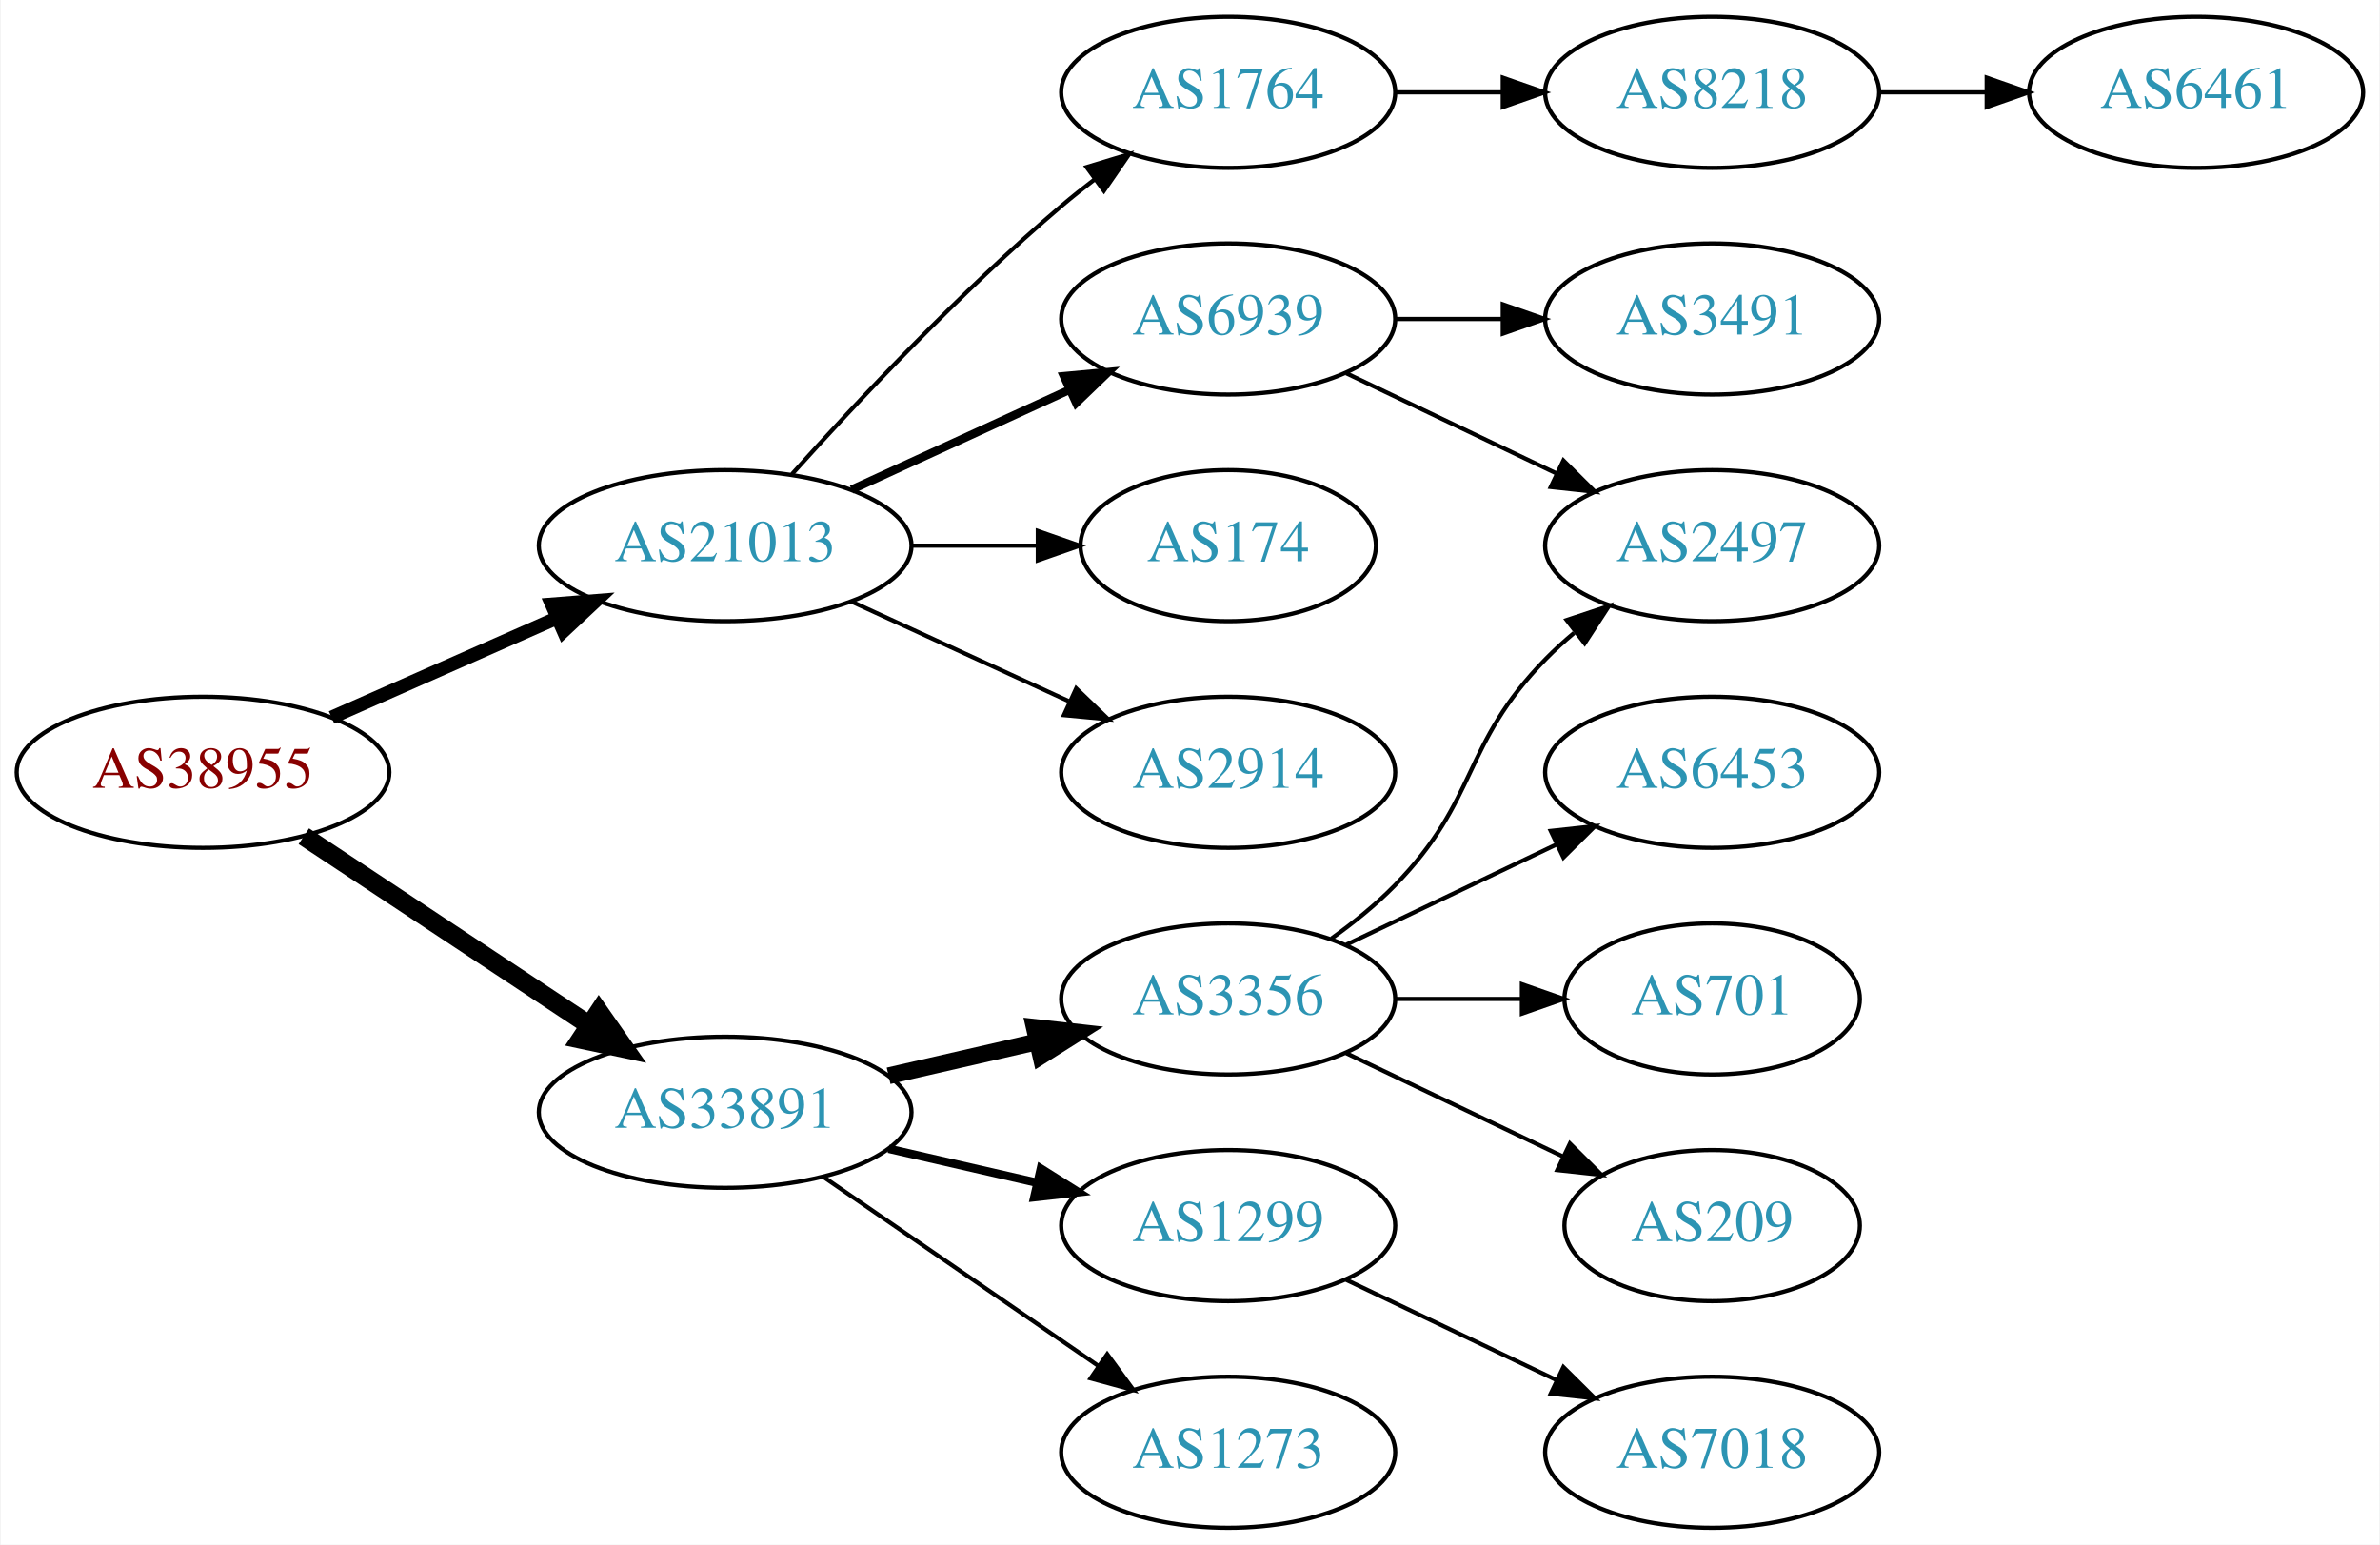
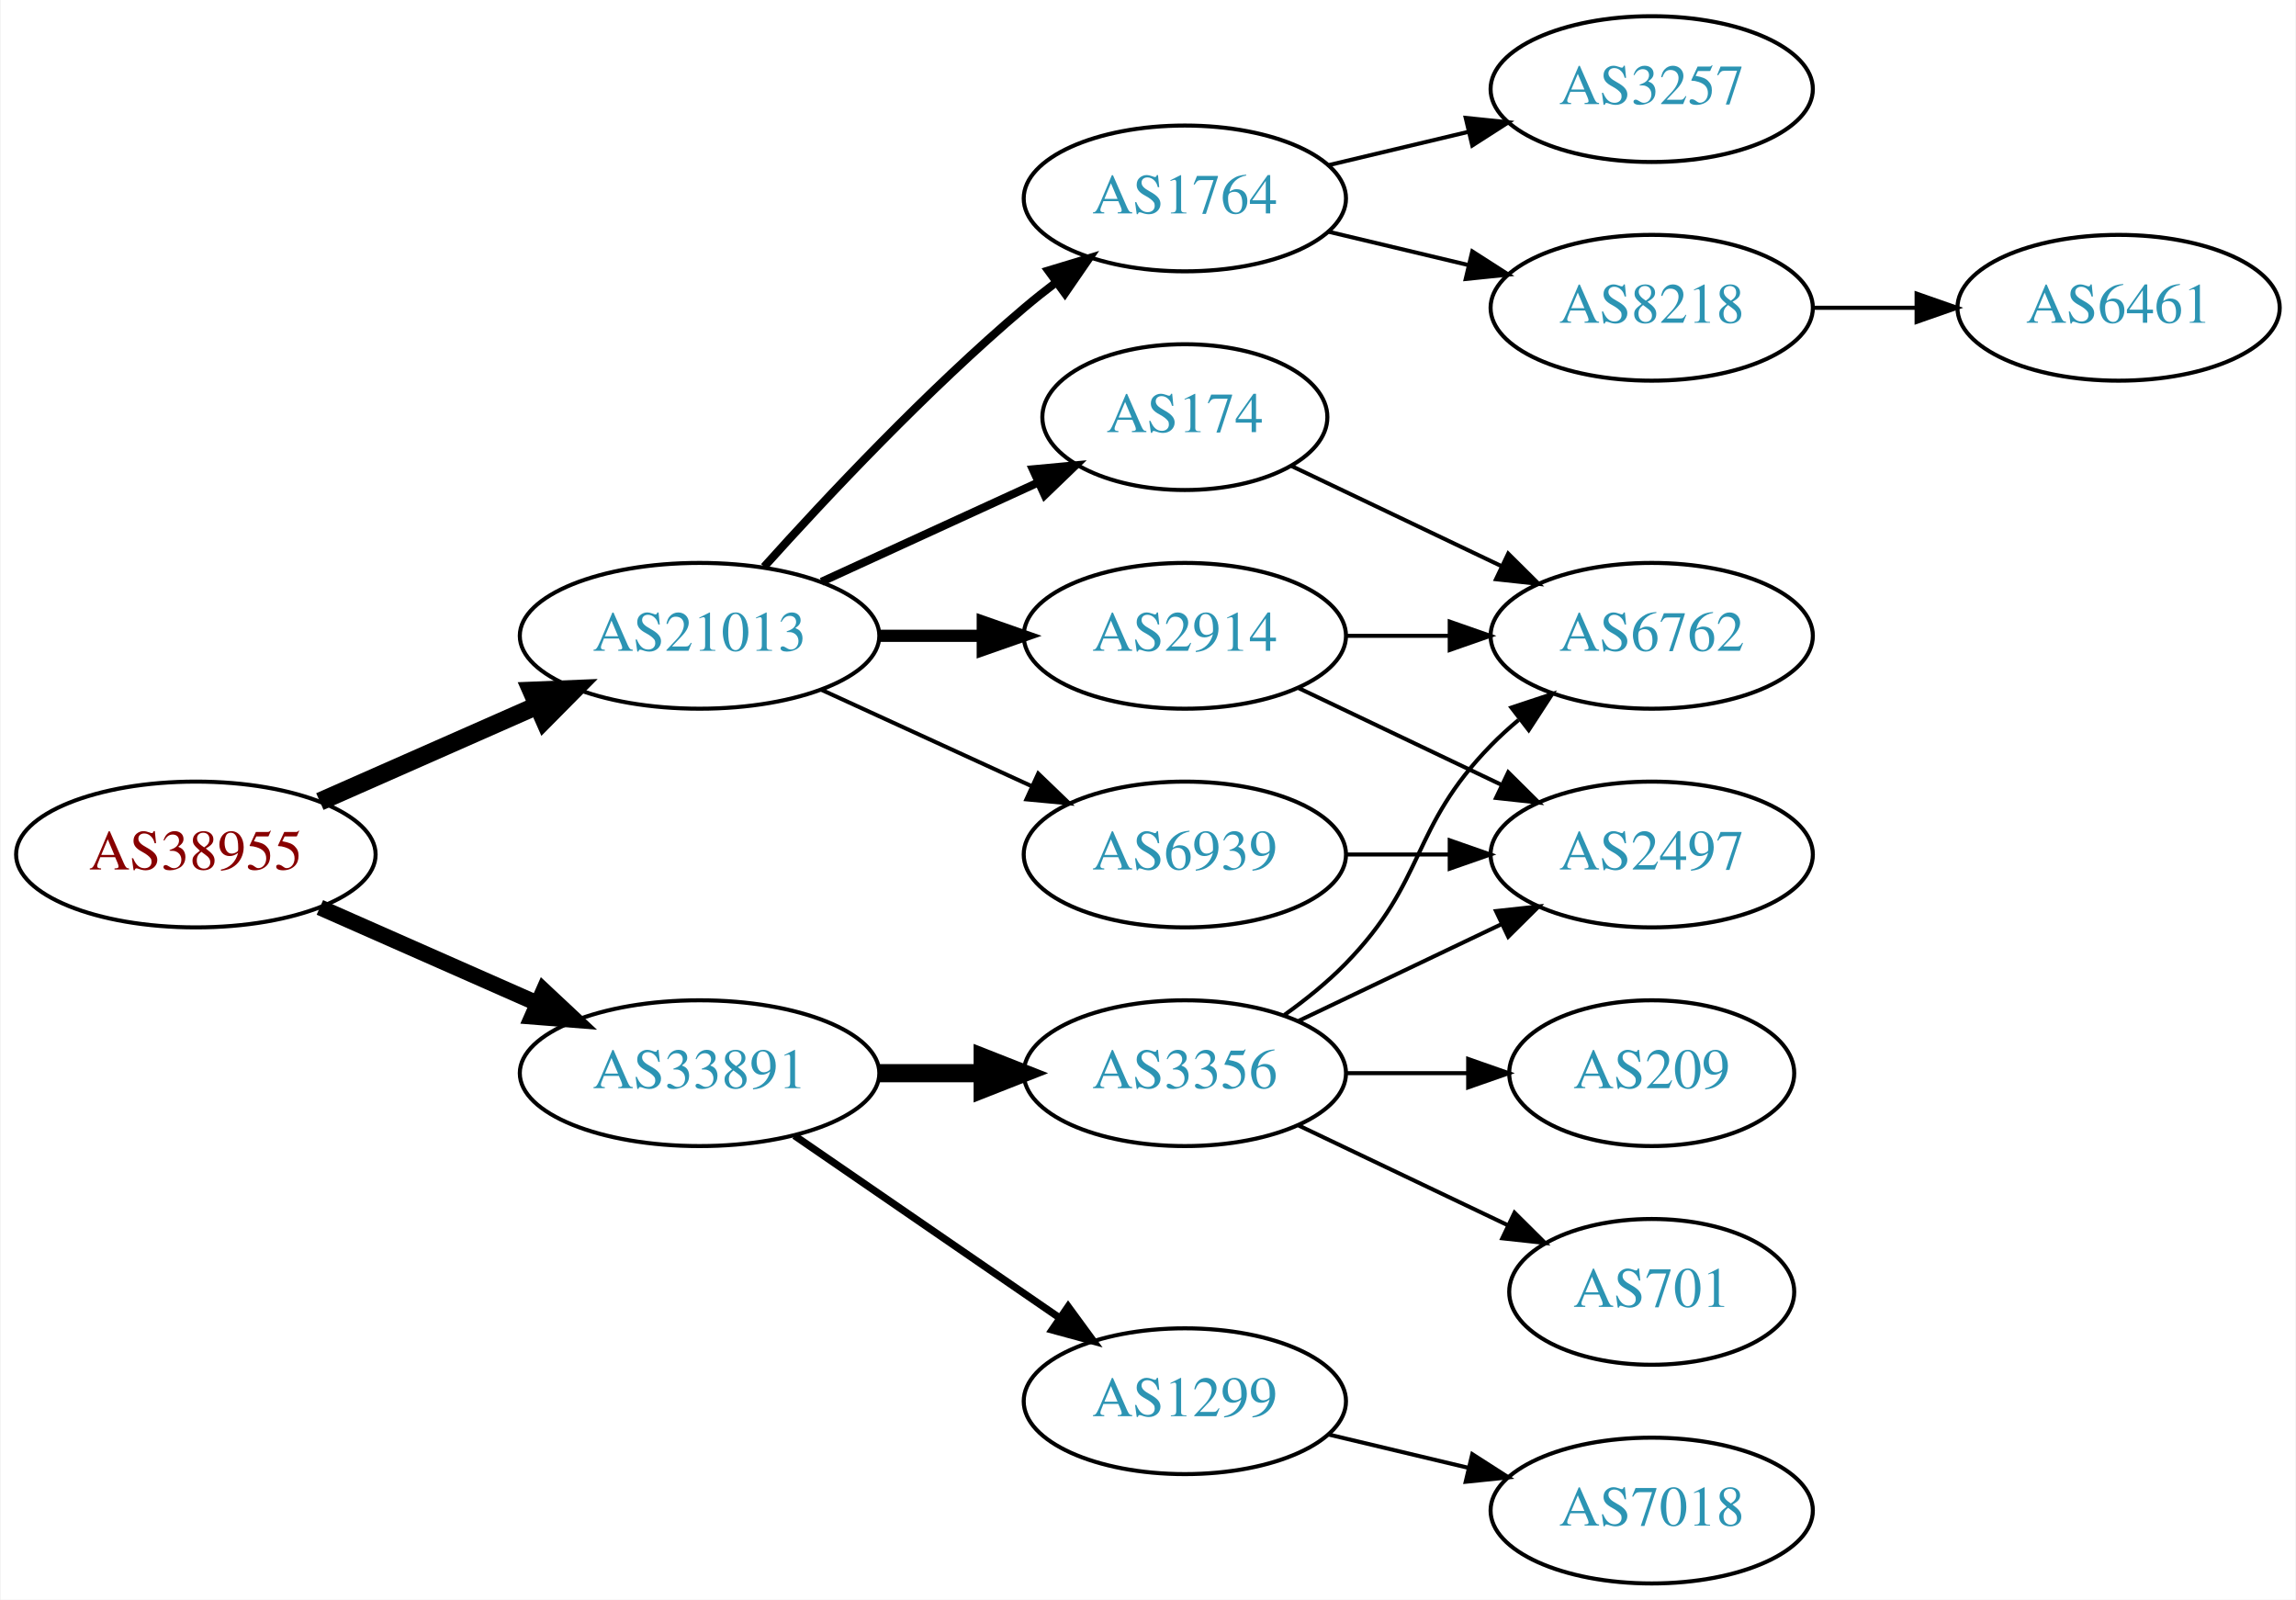
- <svg xmlns="http://www.w3.org/2000/svg" xmlns:xlink="http://www.w3.org/1999/xlink" width="567pt" height="368pt" viewBox="0.00 0.00 566.66 368.00">
-   <g id="graph0" class="graph" transform="scale(1 1) rotate(0) translate(4 364)">
-     <polygon fill="white" stroke="none" points="-4,4 -4,-364 562.663,-364 562.663,4 -4,4" />
+ <svg xmlns="http://www.w3.org/2000/svg" xmlns:xlink="http://www.w3.org/1999/xlink" width="567pt" height="395pt" viewBox="0.00 0.00 566.66 395.00">
+   <g id="graph0" class="graph" transform="scale(1 1) rotate(0) translate(4 391)">
+     <polygon fill="white" stroke="none" points="-4,4 -4,-391 562.663,-391 562.663,4 -4,4" />
    <g id="node1" class="node">
      <g id="a_node1">
        <a xlink:href="/asn/38955" xlink:title="AS38955 ~ World4You Internet Services GmbH [AT]">
          <ellipse fill="#ffffff" stroke="black" cx="44.196" cy="-180" rx="44.393" ry="18" />
          <text text-anchor="middle" x="44.196" y="-176.3" font-family="Times,serif" font-size="14.00" fill="#880000">AS38955</text>
        </a>
      </g>
    </g>
    <g id="node2" class="node">
      <g id="a_node2">
        <a xlink:href="/asn/21013" xlink:title="AS21013 ~ Wels, AT [AT]">
          <ellipse fill="#ffffff" stroke="black" cx="168.588" cy="-234" rx="44.393" ry="18" />
          <text text-anchor="middle" x="168.588" y="-230.3" font-family="Times,serif" font-size="14.00" fill="#2c94b3">AS21013</text>
        </a>
      </g>
    </g>
    <g id="edge1" class="edge">
-       <path fill="none" stroke="black" stroke-width="3.214" d="M74.824,-193.072C90.941,-200.183 111.081,-209.069 128.473,-216.742" />
-       <polygon fill="black" stroke="black" stroke-width="3.214" points="127.247,-220.027 137.809,-220.861 130.073,-213.622 127.247,-220.027" />
+       <path fill="none" stroke="black" stroke-width="4.5" d="M74.824,-193.072C90.941,-200.183 111.081,-209.069 128.473,-216.742" />
+       <polygon fill="black" stroke="black" stroke-width="4.5" points="127.071,-220.427 137.809,-220.861 130.249,-213.222 127.071,-220.427" />
    </g>
    <g id="node3" class="node">
      <g id="a_node3">
        <a xlink:href="/asn/33891" xlink:title="AS33891 ~ CORE-BACKBONE GMBH GLOBAL NETWORK [DE]">
-           <ellipse fill="#ffffff" stroke="black" cx="168.588" cy="-99" rx="44.393" ry="18" />
-           <text text-anchor="middle" x="168.588" y="-95.3" font-family="Times,serif" font-size="14.00" fill="#2c94b3">AS33891</text>
+           <ellipse fill="#ffffff" stroke="black" cx="168.588" cy="-126" rx="44.393" ry="18" />
+           <text text-anchor="middle" x="168.588" y="-122.3" font-family="Times,serif" font-size="14.00" fill="#2c94b3">AS33891</text>
        </a>
      </g>
    </g>
    <g id="edge2" class="edge">
-       <path fill="none" stroke="black" stroke-width="4.5" d="M68.217,-164.765C87.449,-152.037 115.056,-133.766 136.294,-119.711" />
-       <polygon fill="black" stroke="black" stroke-width="4.5" points="138.504,-122.97 144.67,-114.167 134.158,-116.403 138.504,-122.97" />
+       <path fill="none" stroke="black" stroke-width="3.938" d="M74.824,-166.928C90.941,-159.817 111.081,-150.931 128.473,-143.258" />
+       <polygon fill="black" stroke="black" stroke-width="3.938" points="130.073,-146.378 137.809,-139.139 127.247,-139.973 130.073,-146.378" />
    </g>
    <g id="node4" class="node">
      <g id="a_node4">
+         <a xlink:href="/asn/2914" xlink:title="AS2914 ~ NTT America, Inc. [US]">
+           <ellipse fill="#ffffff" stroke="black" cx="288.431" cy="-234" rx="39.794" ry="18" />
+           <text text-anchor="middle" x="288.431" y="-230.3" font-family="Times,serif" font-size="14.00" fill="#2c94b3">AS2914</text>
+         </a>
+       </g>
+     </g>
+     <g id="edge3" class="edge">
+       <path fill="none" stroke="black" stroke-width="3" d="M212.799,-234C221.112,-234 229.875,-234 238.357,-234" />
+       <polygon fill="black" stroke="black" stroke-width="3" points="238.516,-237.5 248.516,-234 238.516,-230.5 238.516,-237.5" />
+     </g>
+     <g id="node5" class="node">
+       <g id="a_node5">
        <a xlink:href="/asn/1764" xlink:title="AS1764 ~ NEXTLAYER-AS [AT]">
          <ellipse fill="#ffffff" stroke="black" cx="288.431" cy="-342" rx="39.794" ry="18" />
          <text text-anchor="middle" x="288.431" y="-338.3" font-family="Times,serif" font-size="14.00" fill="#2c94b3">AS1764</text>
        </a>
      </g>
    </g>
-     <g id="edge3" class="edge">
-       <path fill="none" stroke="black" d="M184.521,-251.044C199.847,-268.097 224.782,-294.65 248.784,-315 251.281,-317.117 253.942,-319.232 256.653,-321.293" />
-       <polygon fill="black" stroke="black" points="254.69,-324.194 264.83,-327.266 258.819,-318.541 254.69,-324.194" />
-     </g>
-     <g id="node5" class="node">
-       <g id="a_node5">
-         <a xlink:href="/asn/6939" xlink:title="AS6939 ~ Hurricane Electric LLC [US]">
-           <ellipse fill="#ffffff" stroke="black" cx="288.431" cy="-288" rx="39.794" ry="18" />
-           <text text-anchor="middle" x="288.431" y="-284.3" font-family="Times,serif" font-size="14.00" fill="#2c94b3">AS6939</text>
-         </a>
-       </g>
-     </g>
    <g id="edge4" class="edge">
-       <path fill="none" stroke="black" stroke-width="2" d="M198.718,-247.348C214.329,-254.502 233.727,-263.391 250.399,-271.03" />
-       <polygon fill="black" stroke="black" stroke-width="2" points="249.302,-274.378 259.851,-275.362 252.218,-268.014 249.302,-274.378" />
+       <path fill="none" stroke="black" stroke-width="2" d="M184.521,-251.044C199.847,-268.097 224.782,-294.65 248.784,-315 251.281,-317.117 253.942,-319.232 256.653,-321.293" />
+       <polygon fill="black" stroke="black" stroke-width="2" points="254.69,-324.194 264.83,-327.266 258.819,-318.541 254.69,-324.194" />
    </g>
    <g id="node6" class="node">
      <g id="a_node6">
-         <a xlink:href="/asn/174" xlink:title="AS174 ~ Cogent Communications [US]">
-           <ellipse fill="#ffffff" stroke="black" cx="288.431" cy="-234" rx="35.194" ry="18" />
-           <text text-anchor="middle" x="288.431" y="-230.3" font-family="Times,serif" font-size="14.00" fill="#2c94b3">AS174</text>
+         <a xlink:href="/asn/6939" xlink:title="AS6939 ~ Hurricane Electric LLC [US]">
+           <ellipse fill="#ffffff" stroke="black" cx="288.431" cy="-180" rx="39.794" ry="18" />
+           <text text-anchor="middle" x="288.431" y="-176.3" font-family="Times,serif" font-size="14.00" fill="#2c94b3">AS6939</text>
        </a>
      </g>
    </g>
    <g id="edge5" class="edge">
-       <path fill="none" stroke="black" d="M212.799,-234C222.647,-234 233.127,-234 243.024,-234" />
-       <polygon fill="black" stroke="black" points="243.076,-237.5 253.076,-234 243.076,-230.5 243.076,-237.5" />
+       <path fill="none" stroke="black" d="M198.718,-220.652C214.329,-213.498 233.727,-204.609 250.399,-196.97" />
+       <polygon fill="black" stroke="black" points="252.218,-199.986 259.851,-192.638 249.302,-193.622 252.218,-199.986" />
    </g>
    <g id="node7" class="node">
      <g id="a_node7">
-         <a xlink:href="/asn/2914" xlink:title="AS2914 ~ NTT America, Inc. [US]">
-           <ellipse fill="#ffffff" stroke="black" cx="288.431" cy="-180" rx="39.794" ry="18" />
-           <text text-anchor="middle" x="288.431" y="-176.3" font-family="Times,serif" font-size="14.00" fill="#2c94b3">AS2914</text>
+         <a xlink:href="/asn/174" xlink:title="AS174 ~ Cogent Communications [US]">
+           <ellipse fill="#ffffff" stroke="black" cx="288.431" cy="-288" rx="35.194" ry="18" />
+           <text text-anchor="middle" x="288.431" y="-284.3" font-family="Times,serif" font-size="14.00" fill="#2c94b3">AS174</text>
        </a>
      </g>
    </g>
    <g id="edge6" class="edge">
-       <path fill="none" stroke="black" d="M198.718,-220.652C214.329,-213.498 233.727,-204.609 250.399,-196.97" />
-       <polygon fill="black" stroke="black" points="252.218,-199.986 259.851,-192.638 249.302,-193.622 252.218,-199.986" />
-     </g>
-     <g id="node12" class="node">
-       <g id="a_node12">
-         <a xlink:href="/asn/1299" xlink:title="AS1299 ~ Telia Carrier [EU]">
-           <ellipse fill="#ffffff" stroke="black" cx="288.431" cy="-72" rx="39.794" ry="18" />
-           <text text-anchor="middle" x="288.431" y="-68.3" font-family="Times,serif" font-size="14.00" fill="#2c94b3">AS1299</text>
-         </a>
-       </g>
-     </g>
-     <g id="edge11" class="edge">
-       <path fill="none" stroke="black" stroke-width="2" d="M207.523,-90.308C218.764,-87.733 231.176,-84.889 242.799,-82.226" />
-       <polygon fill="black" stroke="black" stroke-width="2" points="243.795,-85.588 252.761,-79.944 242.232,-78.765 243.795,-85.588" />
+       <path fill="none" stroke="black" stroke-width="2" d="M198.718,-247.348C214.935,-254.78 235.238,-264.083 252.327,-271.914" />
+       <polygon fill="black" stroke="black" stroke-width="2" points="250.895,-275.108 261.444,-276.092 253.811,-268.744 250.895,-275.108" />
    </g>
    <g id="node13" class="node">
      <g id="a_node13">
+         <a xlink:href="/asn/1299" xlink:title="AS1299 ~ Telia Carrier [EU]">
+           <ellipse fill="#ffffff" stroke="black" cx="288.431" cy="-45" rx="39.794" ry="18" />
+           <text text-anchor="middle" x="288.431" y="-41.3" font-family="Times,serif" font-size="14.00" fill="#2c94b3">AS1299</text>
+         </a>
+       </g>
+     </g>
+     <g id="edge14" class="edge">
+       <path fill="none" stroke="black" stroke-width="1.8" d="M192.031,-110.574C210.612,-97.802 237.173,-79.545 257.553,-65.537" />
+       <polygon fill="black" stroke="black" stroke-width="1.8" points="259.609,-68.371 265.867,-59.822 255.643,-62.602 259.609,-68.371" />
+     </g>
+     <g id="node14" class="node">
+       <g id="a_node14">
        <a xlink:href="/asn/3356" xlink:title="AS3356 ~ Level 3 Parent, LLC [US]">
          <ellipse fill="#ffffff" stroke="black" cx="288.431" cy="-126" rx="39.794" ry="18" />
          <text text-anchor="middle" x="288.431" y="-122.3" font-family="Times,serif" font-size="14.00" fill="#2c94b3">AS3356</text>
        </a>
      </g>
    </g>
+     <g id="edge15" class="edge">
+       <path fill="none" stroke="black" stroke-width="4.5" d="M212.799,-126C221.112,-126 229.875,-126 238.357,-126" />
+       <polygon fill="black" stroke="black" stroke-width="4.5" points="238.516,-129.938 248.516,-126 238.516,-122.063 238.516,-129.938" />
+     </g>
+     <g id="node11" class="node">
+       <g id="a_node11">
+         <a xlink:href="/asn/2497" xlink:title="AS2497 ~ Internet Initiative Japan Inc. [JP]">
+           <ellipse fill="#ffffff" stroke="black" cx="403.724" cy="-180" rx="39.794" ry="18" />
+           <text text-anchor="middle" x="403.724" y="-176.3" font-family="Times,serif" font-size="14.00" fill="#2c94b3">AS2497</text>
+         </a>
+       </g>
+     </g>
+     <g id="edge11" class="edge">
+       <path fill="none" stroke="black" d="M316.567,-221.066C331.561,-213.919 350.382,-204.948 366.605,-197.215" />
+       <polygon fill="black" stroke="black" points="368.288,-200.291 375.809,-192.829 365.276,-193.972 368.288,-200.291" />
+     </g>
+     <g id="node12" class="node">
+       <g id="a_node12">
+         <a xlink:href="/asn/6762" xlink:title="AS6762 ~ TELECOM ITALIA SPARKLE S.p.A. [IT]">
+           <ellipse fill="#ffffff" stroke="black" cx="403.724" cy="-234" rx="39.794" ry="18" />
+           <text text-anchor="middle" x="403.724" y="-230.3" font-family="Times,serif" font-size="14.00" fill="#2c94b3">AS6762</text>
+         </a>
+       </g>
+     </g>
    <g id="edge12" class="edge">
-       <path fill="none" stroke="black" stroke-width="4" d="M207.523,-107.692C218.764,-110.267 231.176,-113.111 242.799,-115.774" />
-       <polygon fill="black" stroke="black" stroke-width="4" points="242.232,-119.235 252.761,-118.057 243.795,-112.412 242.232,-119.235" />
-     </g>
-     <g id="node14" class="node">
-       <g id="a_node14">
-         <a xlink:href="/asn/1273" xlink:title="AS1273 ~ Vodafone Group PLC [EU]">
-           <ellipse fill="#ffffff" stroke="black" cx="288.431" cy="-18" rx="39.794" ry="18" />
-           <text text-anchor="middle" x="288.431" y="-14.3" font-family="Times,serif" font-size="14.00" fill="#2c94b3">AS1273</text>
-         </a>
-       </g>
-     </g>
-     <g id="edge13" class="edge">
-       <path fill="none" stroke="black" d="M192.031,-83.574C210.612,-70.802 237.173,-52.545 257.553,-38.537" />
-       <polygon fill="black" stroke="black" points="259.609,-41.371 265.867,-32.822 255.643,-35.602 259.609,-41.371" />
+       <path fill="none" stroke="black" d="M328.103,-234C336.306,-234 345.07,-234 353.602,-234" />
+       <polygon fill="black" stroke="black" points="353.841,-237.5 363.841,-234 353.841,-230.5 353.841,-237.5" />
    </g>
    <g id="node8" class="node">
      <g id="a_node8">
        <a xlink:href="/asn/8218" xlink:title="AS8218 ~ legacy Neotelecoms [FR]">
-           <ellipse fill="#ffffff" stroke="black" cx="403.724" cy="-342" rx="39.794" ry="18" />
-           <text text-anchor="middle" x="403.724" y="-338.3" font-family="Times,serif" font-size="14.00" fill="#2c94b3">AS8218</text>
+           <ellipse fill="#ffffff" stroke="black" cx="403.724" cy="-315" rx="39.794" ry="18" />
+           <text text-anchor="middle" x="403.724" y="-311.3" font-family="Times,serif" font-size="14.00" fill="#2c94b3">AS8218</text>
        </a>
      </g>
    </g>
    <g id="edge7" class="edge">
-       <path fill="none" stroke="black" d="M328.103,-342C336.306,-342 345.07,-342 353.602,-342" />
-       <polygon fill="black" stroke="black" points="353.841,-345.5 363.841,-342 353.841,-338.5 353.841,-345.5" />
+       <path fill="none" stroke="black" d="M324.038,-333.752C334.909,-331.162 347.064,-328.265 358.506,-325.538" />
+       <polygon fill="black" stroke="black" points="359.412,-328.92 368.328,-323.197 357.789,-322.111 359.412,-328.92" />
+     </g>
+     <g id="node9" class="node">
+       <g id="a_node9">
+         <a xlink:href="/asn/3257" xlink:title="AS3257 ~ GTT [DE]">
+           <ellipse fill="#ffffff" stroke="black" cx="403.724" cy="-369" rx="39.794" ry="18" />
+           <text text-anchor="middle" x="403.724" y="-365.3" font-family="Times,serif" font-size="14.00" fill="#2c94b3">AS3257</text>
+         </a>
+       </g>
+     </g>
+     <g id="edge8" class="edge">
+       <path fill="none" stroke="black" d="M324.038,-350.248C334.909,-352.838 347.064,-355.735 358.506,-358.462" />
+       <polygon fill="black" stroke="black" points="357.789,-361.889 368.328,-360.803 359.412,-355.08 357.789,-361.889" />
+     </g>
+     <g id="edge10" class="edge">
+       <path fill="none" stroke="black" d="M328.103,-180C336.306,-180 345.07,-180 353.602,-180" />
+       <polygon fill="black" stroke="black" points="353.841,-183.5 363.841,-180 353.841,-176.5 353.841,-183.5" />
+     </g>
+     <g id="edge13" class="edge">
+       <path fill="none" stroke="black" d="M314.856,-275.881C330.159,-268.587 349.882,-259.186 366.764,-251.14" />
+       <polygon fill="black" stroke="black" points="368.283,-254.293 375.804,-246.831 365.271,-247.974 368.283,-254.293" />
    </g>
    <g id="node10" class="node">
      <g id="a_node10">
-         <a xlink:href="/asn/2497" xlink:title="AS2497 ~ Internet Initiative Japan Inc. [JP]">
-           <ellipse fill="#ffffff" stroke="black" cx="403.724" cy="-234" rx="39.794" ry="18" />
-           <text text-anchor="middle" x="403.724" y="-230.3" font-family="Times,serif" font-size="14.00" fill="#2c94b3">AS2497</text>
+         <a xlink:href="/asn/6461" xlink:title="AS6461 ~ Zayo Bandwidth [US]">
+           <ellipse fill="#ffffff" stroke="black" cx="519.017" cy="-315" rx="39.794" ry="18" />
+           <text text-anchor="middle" x="519.017" y="-311.3" font-family="Times,serif" font-size="14.00" fill="#2c94b3">AS6461</text>
        </a>
      </g>
    </g>
    <g id="edge9" class="edge">
-       <path fill="none" stroke="black" d="M316.567,-275.066C331.561,-267.919 350.382,-258.948 366.605,-251.215" />
-       <polygon fill="black" stroke="black" points="368.288,-254.291 375.809,-246.829 365.276,-247.972 368.288,-254.291" />
-     </g>
-     <g id="node11" class="node">
-       <g id="a_node11">
-         <a xlink:href="/asn/3491" xlink:title="AS3491 ~ PCCW Global, Inc. [US]">
-           <ellipse fill="#ffffff" stroke="black" cx="403.724" cy="-288" rx="39.794" ry="18" />
-           <text text-anchor="middle" x="403.724" y="-284.3" font-family="Times,serif" font-size="14.00" fill="#2c94b3">AS3491</text>
-         </a>
-       </g>
-     </g>
-     <g id="edge10" class="edge">
-       <path fill="none" stroke="black" d="M328.103,-288C336.306,-288 345.07,-288 353.602,-288" />
-       <polygon fill="black" stroke="black" points="353.841,-291.5 363.841,-288 353.841,-284.5 353.841,-291.5" />
-     </g>
-     <g id="node9" class="node">
-       <g id="a_node9">
-         <a xlink:href="/asn/6461" xlink:title="AS6461 ~ Zayo Bandwidth [US]">
-           <ellipse fill="#ffffff" stroke="black" cx="519.017" cy="-342" rx="39.794" ry="18" />
-           <text text-anchor="middle" x="519.017" y="-338.3" font-family="Times,serif" font-size="14.00" fill="#2c94b3">AS6461</text>
-         </a>
-       </g>
-     </g>
-     <g id="edge8" class="edge">
-       <path fill="none" stroke="black" d="M443.396,-342C451.599,-342 460.363,-342 468.895,-342" />
-       <polygon fill="black" stroke="black" points="469.134,-345.5 479.134,-342 469.134,-338.5 469.134,-345.5" />
-     </g>
-     <g id="node15" class="node">
-       <g id="a_node15">
+       <path fill="none" stroke="black" d="M443.396,-315C451.599,-315 460.363,-315 468.895,-315" />
+       <polygon fill="black" stroke="black" points="469.134,-318.5 479.134,-315 469.134,-311.5 469.134,-318.5" />
+     </g>
+     <g id="node17" class="node">
+       <g id="a_node17">
        <a xlink:href="/asn/7018" xlink:title="AS7018 ~ AT&amp;T Services, Inc. [US]">
          <ellipse fill="#ffffff" stroke="black" cx="403.724" cy="-18" rx="39.794" ry="18" />
          <text text-anchor="middle" x="403.724" y="-14.3" font-family="Times,serif" font-size="14.00" fill="#2c94b3">AS7018</text>
        </a>
      </g>
    </g>
-     <g id="edge14" class="edge">
-       <path fill="none" stroke="black" d="M316.567,-59.066C331.561,-51.919 350.382,-42.948 366.605,-35.215" />
-       <polygon fill="black" stroke="black" points="368.288,-38.291 375.809,-30.829 365.276,-31.972 368.288,-38.291" />
-     </g>
-     <g id="edge18" class="edge">
+     <g id="edge20" class="edge">
+       <path fill="none" stroke="black" d="M324.038,-36.752C334.909,-34.162 347.064,-31.265 358.506,-28.538" />
+       <polygon fill="black" stroke="black" points="359.412,-31.92 368.328,-26.197 357.789,-25.111 359.412,-31.92" />
+     </g>
+     <g id="edge19" class="edge">
+       <path fill="none" stroke="black" d="M316.567,-138.934C331.561,-146.081 350.382,-155.052 366.605,-162.785" />
+       <polygon fill="black" stroke="black" points="365.276,-166.028 375.809,-167.171 368.288,-159.709 365.276,-166.028" />
+     </g>
+     <g id="edge16" class="edge">
      <path fill="none" stroke="black" d="M313.025,-140.389C318.281,-144.148 323.613,-148.437 328.077,-153 348.25,-173.617 343.905,-186.383 364.077,-207 366.17,-209.139 368.453,-211.218 370.83,-213.21" />
      <polygon fill="black" stroke="black" points="369.074,-216.275 379.13,-219.611 373.349,-210.732 369.074,-216.275" />
    </g>
+     <g id="node15" class="node">
+       <g id="a_node15">
+         <a xlink:href="/asn/209" xlink:title="AS209 ~ CenturyLink Communications, LLC [US]">
+           <ellipse fill="#ffffff" stroke="black" cx="403.724" cy="-126" rx="35.194" ry="18" />
+           <text text-anchor="middle" x="403.724" y="-122.3" font-family="Times,serif" font-size="14.00" fill="#2c94b3">AS209</text>
+         </a>
+       </g>
+     </g>
+     <g id="edge17" class="edge">
+       <path fill="none" stroke="black" d="M328.103,-126C337.808,-126 348.299,-126 358.262,-126" />
+       <polygon fill="black" stroke="black" points="358.398,-129.5 368.398,-126 358.398,-122.5 358.398,-129.5" />
+     </g>
    <g id="node16" class="node">
      <g id="a_node16">
-         <a xlink:href="/asn/6453" xlink:title="AS6453 ~ TATA COMMUNICATIONS (AMERICA) INC [US]">
-           <ellipse fill="#ffffff" stroke="black" cx="403.724" cy="-180" rx="39.794" ry="18" />
-           <text text-anchor="middle" x="403.724" y="-176.3" font-family="Times,serif" font-size="14.00" fill="#2c94b3">AS6453</text>
-         </a>
-       </g>
-     </g>
-     <g id="edge15" class="edge">
-       <path fill="none" stroke="black" d="M316.567,-138.934C331.561,-146.081 350.382,-155.052 366.605,-162.785" />
-       <polygon fill="black" stroke="black" points="365.276,-166.028 375.809,-167.171 368.288,-159.709 365.276,-166.028" />
-     </g>
-     <g id="node17" class="node">
-       <g id="a_node17">
        <a xlink:href="/asn/701" xlink:title="AS701 ~ UUNET [US]">
-           <ellipse fill="#ffffff" stroke="black" cx="403.724" cy="-126" rx="35.194" ry="18" />
-           <text text-anchor="middle" x="403.724" y="-122.3" font-family="Times,serif" font-size="14.00" fill="#2c94b3">AS701</text>
-         </a>
-       </g>
-     </g>
-     <g id="edge16" class="edge">
-       <path fill="none" stroke="black" d="M328.103,-126C337.808,-126 348.299,-126 358.262,-126" />
-       <polygon fill="black" stroke="black" points="358.398,-129.5 368.398,-126 358.398,-122.5 358.398,-129.5" />
-     </g>
-     <g id="node18" class="node">
-       <g id="a_node18">
-         <a xlink:href="/asn/209" xlink:title="AS209 ~ CenturyLink Communications, LLC [US]">
          <ellipse fill="#ffffff" stroke="black" cx="403.724" cy="-72" rx="35.194" ry="18" />
-           <text text-anchor="middle" x="403.724" y="-68.3" font-family="Times,serif" font-size="14.00" fill="#2c94b3">AS209</text>
-         </a>
-       </g>
-     </g>
-     <g id="edge17" class="edge">
+           <text text-anchor="middle" x="403.724" y="-68.3" font-family="Times,serif" font-size="14.00" fill="#2c94b3">AS701</text>
+         </a>
+       </g>
+     </g>
+     <g id="edge18" class="edge">
      <path fill="none" stroke="black" d="M316.567,-113.066C331.999,-105.71 351.485,-96.423 368.02,-88.541" />
      <polygon fill="black" stroke="black" points="369.84,-91.551 377.361,-84.089 366.828,-85.232 369.84,-91.551" />
    </g>
  </g>
</svg>
